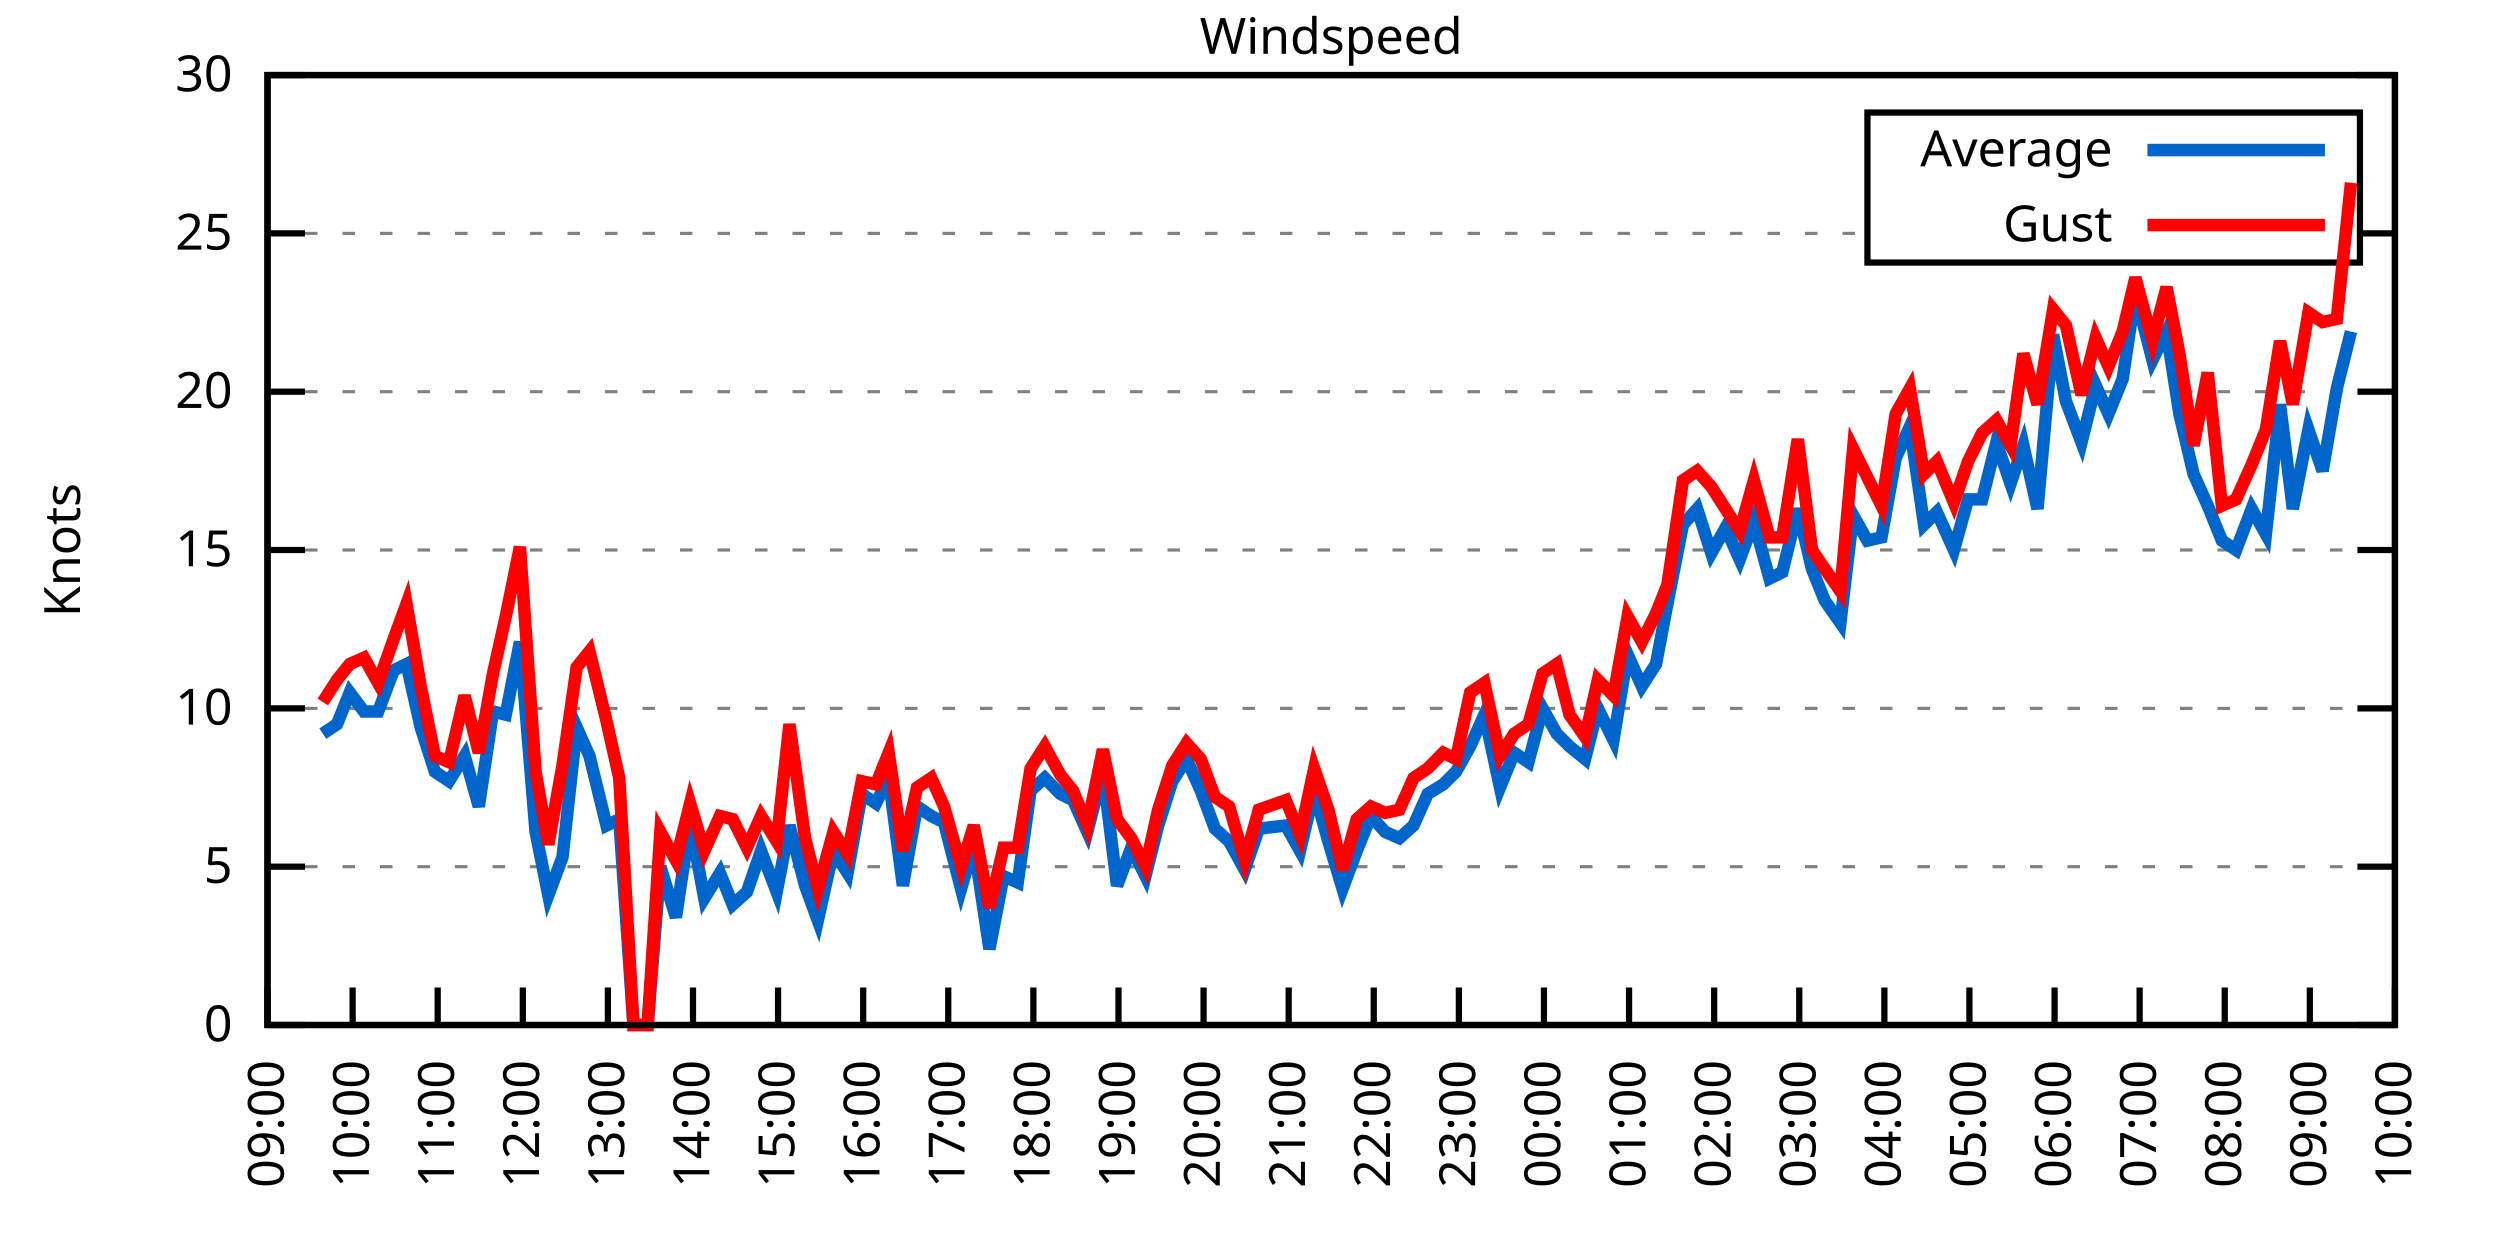
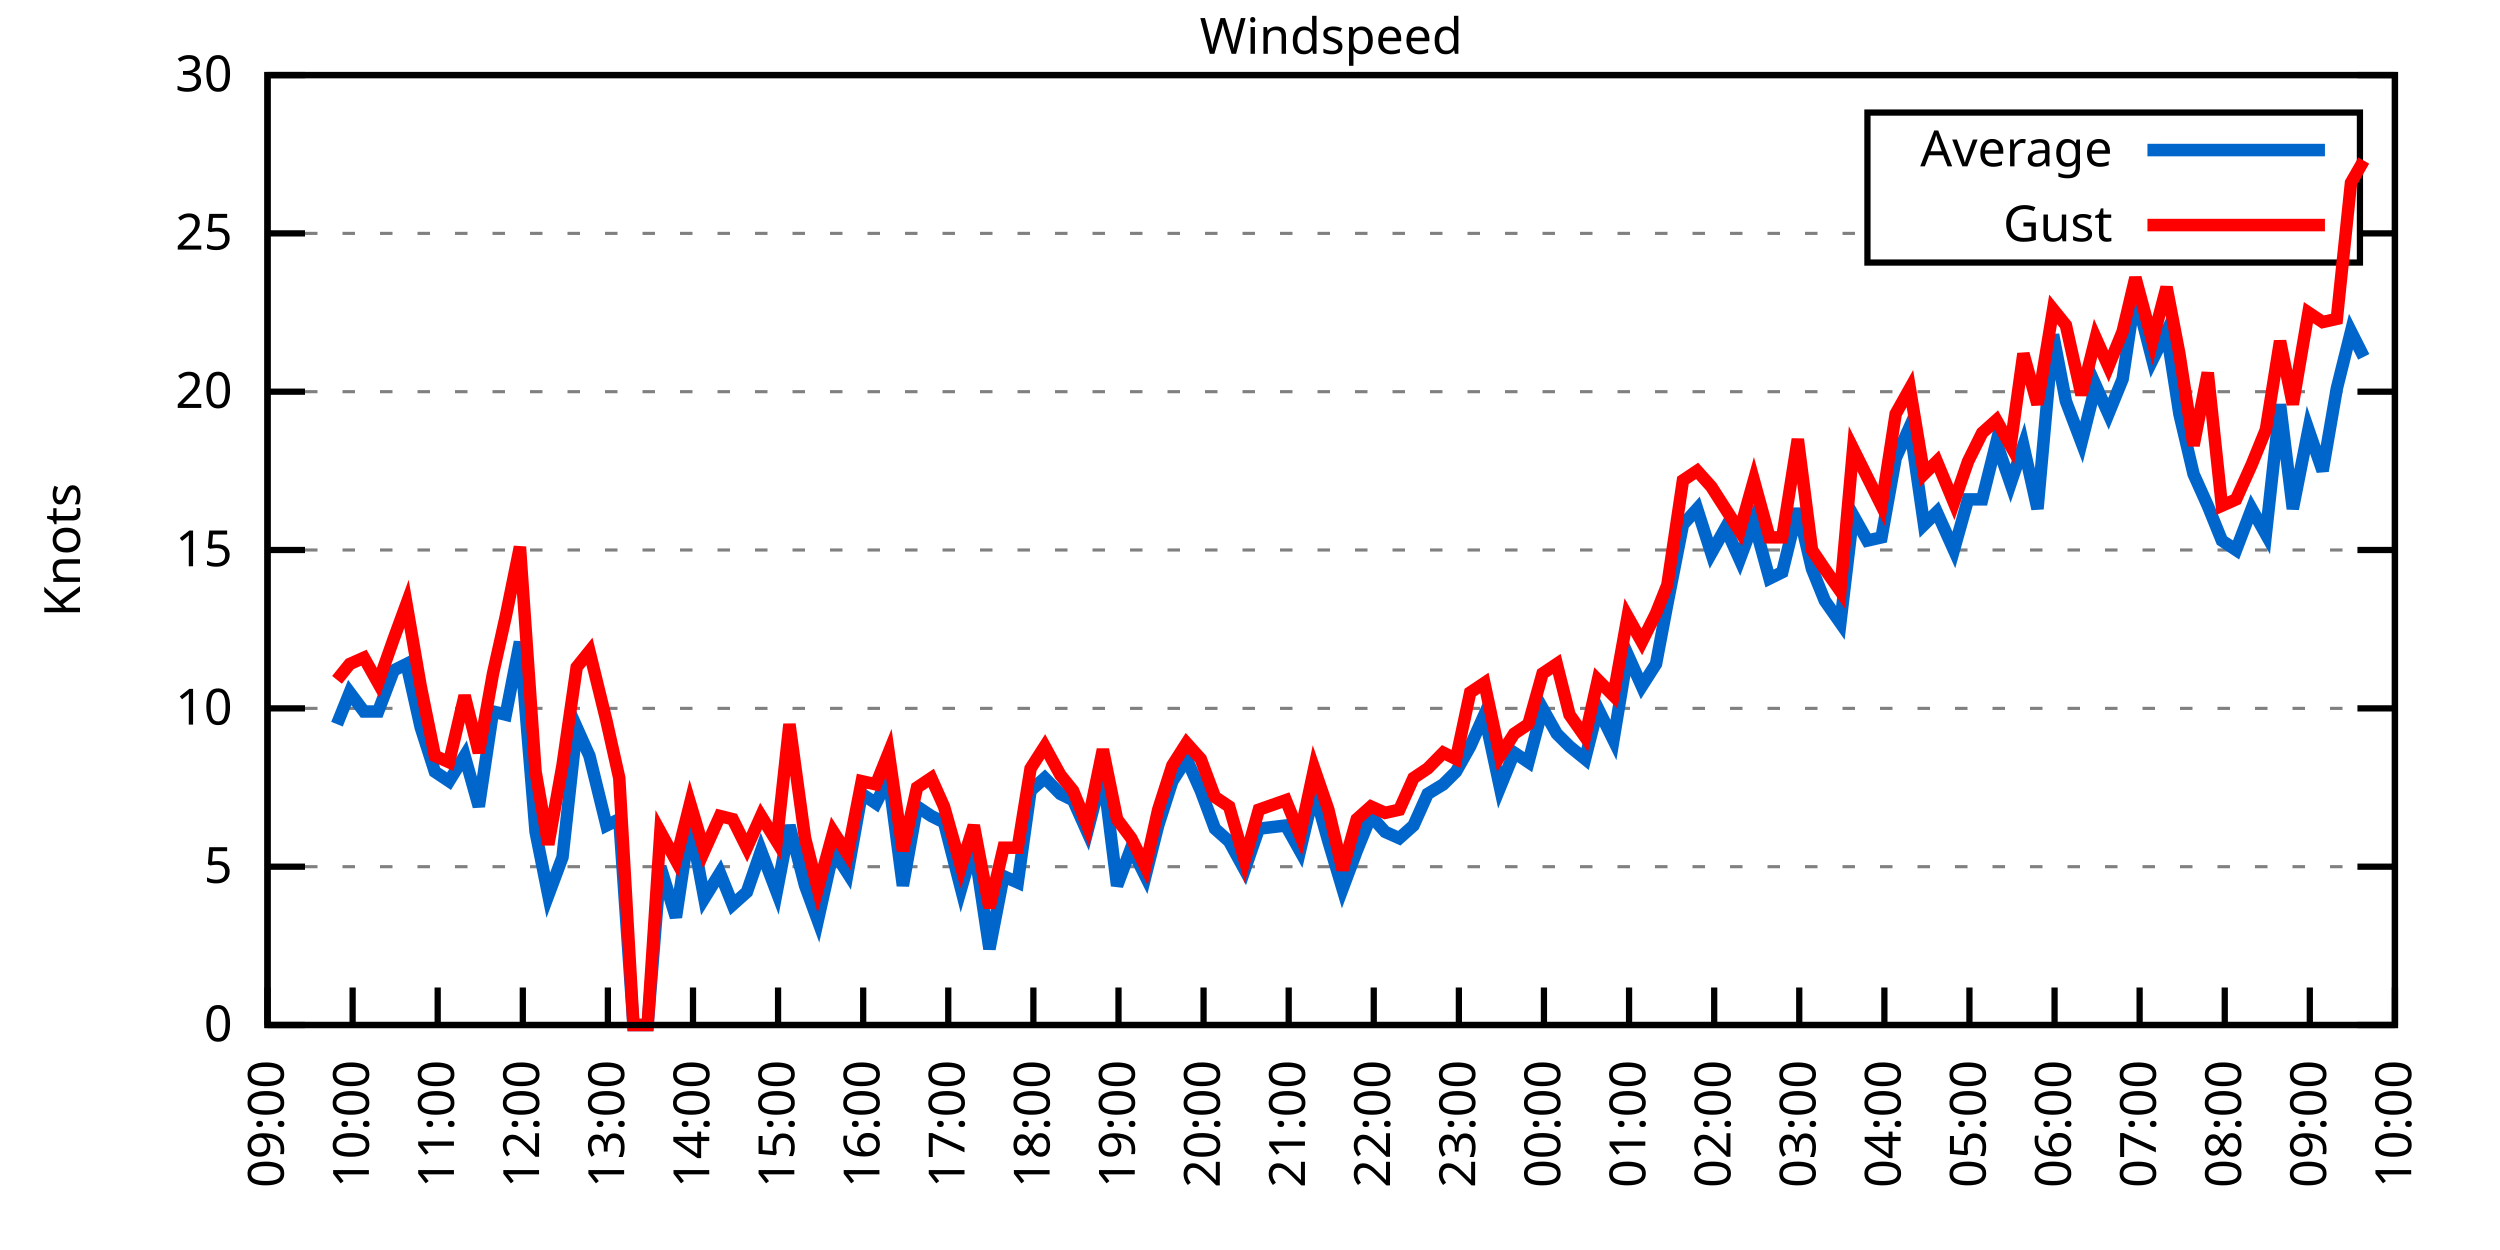
<svg xmlns="http://www.w3.org/2000/svg" xmlns:xlink="http://www.w3.org/1999/xlink" width="400" height="200" viewBox="0 0 400 200">
  <g id="gnuplot_canvas">
    <rect x="0" y="0" width="400" height="200" fill="none" />
    <defs>
      <circle id="gpDot" r="0.5" stroke-width="0.5" stroke="currentColor" />
      <path id="gpPt0" stroke-width="0.333" stroke="currentColor" d="M-1,0 h2 M0,-1 v2" />
      <path id="gpPt1" stroke-width="0.333" stroke="currentColor" d="M-1,-1 L1,1 M1,-1 L-1,1" />
      <path id="gpPt2" stroke-width="0.333" stroke="currentColor" d="M-1,0 L1,0 M0,-1 L0,1 M-1,-1 L1,1 M-1,1 L1,-1" />
      <rect id="gpPt3" stroke-width="0.333" stroke="currentColor" x="-1" y="-1" width="2" height="2" />
      <rect id="gpPt4" stroke-width="0.333" stroke="currentColor" fill="currentColor" x="-1" y="-1" width="2" height="2" />
      <circle id="gpPt5" stroke-width="0.333" stroke="currentColor" cx="0" cy="0" r="1" />
      <use xlink:href="#gpPt5" id="gpPt6" fill="currentColor" stroke="none" />
      <path id="gpPt7" stroke-width="0.333" stroke="currentColor" d="M0,-1.33 L-1.33,0.67 L1.33,0.67 z" />
      <use xlink:href="#gpPt7" id="gpPt8" fill="currentColor" stroke="none" />
      <use xlink:href="#gpPt7" id="gpPt9" stroke="currentColor" transform="rotate(180)" />
      <use xlink:href="#gpPt9" id="gpPt10" fill="currentColor" stroke="none" />
      <use xlink:href="#gpPt3" id="gpPt11" stroke="currentColor" transform="rotate(45)" />
      <use xlink:href="#gpPt11" id="gpPt12" fill="currentColor" stroke="none" />
      <path id="gpPt13" stroke-width="0.333" stroke="currentColor" d="M0,1.330 L1.265,0.411 L0.782,-1.067 L-0.782,-1.076 L-1.265,0.411 z" />
      <use xlink:href="#gpPt13" id="gpPt14" fill="currentColor" stroke="none" />
      <filter id="textbox" filterUnits="objectBoundingBox" x="0" y="0" height="1" width="1">
        <feFlood flood-color="white" flood-opacity="1" result="bgnd" />
        <feComposite in="SourceGraphic" in2="bgnd" operator="atop" />
      </filter>
      <filter id="greybox" filterUnits="objectBoundingBox" x="0" y="0" height="1" width="1">
        <feFlood flood-color="lightgrey" flood-opacity="1" result="grey" />
        <feComposite in="SourceGraphic" in2="grey" operator="atop" />
      </filter>
    </defs>
    <g fill="none" color="white" stroke="currentColor" stroke-width="1.00" stroke-linecap="butt" stroke-linejoin="miter">
</g>
    <g fill="none" color="black" stroke="currentColor" stroke-width="1.00" stroke-linecap="butt" stroke-linejoin="miter">
      <g stroke="none" shape-rendering="crispEdges">
        <polygon fill="rgb(255, 255, 255)" points="42.80,164.00 383.18,164.00 383.18,12.02 42.80,12.02 " />
      </g>
    </g>
    <g fill="none" color="black" stroke="currentColor" stroke-width="1.00" stroke-linecap="butt" stroke-linejoin="miter">
</g>
    <g fill="none" color="black" stroke="black" stroke-width="0.50" stroke-linecap="butt" stroke-linejoin="miter">
</g>
    <g fill="none" color="gray" stroke="currentColor" stroke-width="0.50" stroke-linecap="butt" stroke-linejoin="miter">
      <path stroke="gray" stroke-dasharray="2,4" class="gridline" d="M42.80,164.00 L383.19,164.00  " />
    </g>
    <g fill="none" color="gray" stroke="gray" stroke-width="1.00" stroke-linecap="butt" stroke-linejoin="miter">
</g>
    <g fill="none" color="black" stroke="currentColor" stroke-width="1.00" stroke-linecap="butt" stroke-linejoin="miter">
      <path stroke="black" d="M42.80,164.00 L48.80,164.00 M383.19,164.00 L377.19,164.00  " />
      <g transform="translate(37.20,166.60)" stroke="none" fill="black" font-family="Sans" font-size="8.00" text-anchor="end">
        <text>
          <tspan font-family="Sans"> 0</tspan>
        </text>
      </g>
    </g>
    <g fill="none" color="black" stroke="currentColor" stroke-width="1.00" stroke-linecap="butt" stroke-linejoin="miter">
</g>
    <g fill="none" color="black" stroke="black" stroke-width="0.50" stroke-linecap="butt" stroke-linejoin="miter">
</g>
    <g fill="none" color="gray" stroke="currentColor" stroke-width="0.50" stroke-linecap="butt" stroke-linejoin="miter">
      <path stroke="gray" stroke-dasharray="2,4" class="gridline" d="M42.80,138.67 L383.19,138.67  " />
    </g>
    <g fill="none" color="gray" stroke="gray" stroke-width="1.00" stroke-linecap="butt" stroke-linejoin="miter">
</g>
    <g fill="none" color="black" stroke="currentColor" stroke-width="1.00" stroke-linecap="butt" stroke-linejoin="miter">
      <path stroke="black" d="M42.80,138.67 L48.80,138.67 M383.19,138.67 L377.19,138.67  " />
      <g transform="translate(37.20,141.27)" stroke="none" fill="black" font-family="Sans" font-size="8.00" text-anchor="end">
        <text>
          <tspan font-family="Sans"> 5</tspan>
        </text>
      </g>
    </g>
    <g fill="none" color="black" stroke="currentColor" stroke-width="1.00" stroke-linecap="butt" stroke-linejoin="miter">
</g>
    <g fill="none" color="black" stroke="black" stroke-width="0.50" stroke-linecap="butt" stroke-linejoin="miter">
</g>
    <g fill="none" color="gray" stroke="currentColor" stroke-width="0.50" stroke-linecap="butt" stroke-linejoin="miter">
      <path stroke="gray" stroke-dasharray="2,4" class="gridline" d="M42.80,113.34 L383.19,113.34  " />
    </g>
    <g fill="none" color="gray" stroke="gray" stroke-width="1.00" stroke-linecap="butt" stroke-linejoin="miter">
</g>
    <g fill="none" color="black" stroke="currentColor" stroke-width="1.00" stroke-linecap="butt" stroke-linejoin="miter">
      <path stroke="black" d="M42.80,113.34 L48.80,113.34 M383.19,113.34 L377.19,113.34  " />
      <g transform="translate(37.20,115.94)" stroke="none" fill="black" font-family="Sans" font-size="8.00" text-anchor="end">
        <text>
          <tspan font-family="Sans"> 10</tspan>
        </text>
      </g>
    </g>
    <g fill="none" color="black" stroke="currentColor" stroke-width="1.00" stroke-linecap="butt" stroke-linejoin="miter">
</g>
    <g fill="none" color="black" stroke="black" stroke-width="0.50" stroke-linecap="butt" stroke-linejoin="miter">
</g>
    <g fill="none" color="gray" stroke="currentColor" stroke-width="0.50" stroke-linecap="butt" stroke-linejoin="miter">
      <path stroke="gray" stroke-dasharray="2,4" class="gridline" d="M42.80,88.00 L383.19,88.00  " />
    </g>
    <g fill="none" color="gray" stroke="gray" stroke-width="1.00" stroke-linecap="butt" stroke-linejoin="miter">
</g>
    <g fill="none" color="black" stroke="currentColor" stroke-width="1.00" stroke-linecap="butt" stroke-linejoin="miter">
      <path stroke="black" d="M42.80,88.00 L48.80,88.00 M383.19,88.00 L377.19,88.00  " />
      <g transform="translate(37.20,90.60)" stroke="none" fill="black" font-family="Sans" font-size="8.00" text-anchor="end">
        <text>
          <tspan font-family="Sans"> 15</tspan>
        </text>
      </g>
    </g>
    <g fill="none" color="black" stroke="currentColor" stroke-width="1.00" stroke-linecap="butt" stroke-linejoin="miter">
</g>
    <g fill="none" color="black" stroke="black" stroke-width="0.50" stroke-linecap="butt" stroke-linejoin="miter">
</g>
    <g fill="none" color="gray" stroke="currentColor" stroke-width="0.50" stroke-linecap="butt" stroke-linejoin="miter">
      <path stroke="gray" stroke-dasharray="2,4" class="gridline" d="M42.80,62.67 L383.19,62.67  " />
    </g>
    <g fill="none" color="gray" stroke="gray" stroke-width="1.00" stroke-linecap="butt" stroke-linejoin="miter">
</g>
    <g fill="none" color="black" stroke="currentColor" stroke-width="1.00" stroke-linecap="butt" stroke-linejoin="miter">
      <path stroke="black" d="M42.80,62.67 L48.80,62.67 M383.19,62.67 L377.19,62.67  " />
      <g transform="translate(37.20,65.27)" stroke="none" fill="black" font-family="Sans" font-size="8.00" text-anchor="end">
        <text>
          <tspan font-family="Sans"> 20</tspan>
        </text>
      </g>
    </g>
    <g fill="none" color="black" stroke="currentColor" stroke-width="1.00" stroke-linecap="butt" stroke-linejoin="miter">
</g>
    <g fill="none" color="black" stroke="black" stroke-width="0.50" stroke-linecap="butt" stroke-linejoin="miter">
</g>
    <g fill="none" color="gray" stroke="currentColor" stroke-width="0.50" stroke-linecap="butt" stroke-linejoin="miter">
      <path stroke="gray" stroke-dasharray="2,4" class="gridline" d="M42.80,37.34 L298.79,37.34 M377.59,37.34 L383.19,37.34  " />
    </g>
    <g fill="none" color="gray" stroke="gray" stroke-width="1.00" stroke-linecap="butt" stroke-linejoin="miter">
</g>
    <g fill="none" color="black" stroke="currentColor" stroke-width="1.00" stroke-linecap="butt" stroke-linejoin="miter">
      <path stroke="black" d="M42.80,37.34 L48.80,37.34 M383.19,37.34 L377.19,37.34  " />
      <g transform="translate(37.20,39.94)" stroke="none" fill="black" font-family="Sans" font-size="8.00" text-anchor="end">
        <text>
          <tspan font-family="Sans"> 25</tspan>
        </text>
      </g>
    </g>
    <g fill="none" color="black" stroke="currentColor" stroke-width="1.00" stroke-linecap="butt" stroke-linejoin="miter">
</g>
    <g fill="none" color="black" stroke="black" stroke-width="0.50" stroke-linecap="butt" stroke-linejoin="miter">
</g>
    <g fill="none" color="gray" stroke="currentColor" stroke-width="0.50" stroke-linecap="butt" stroke-linejoin="miter">
      <path stroke="gray" stroke-dasharray="2,4" class="gridline" d="M42.80,12.01 L383.19,12.01  " />
    </g>
    <g fill="none" color="gray" stroke="gray" stroke-width="1.00" stroke-linecap="butt" stroke-linejoin="miter">
</g>
    <g fill="none" color="black" stroke="currentColor" stroke-width="1.00" stroke-linecap="butt" stroke-linejoin="miter">
      <path stroke="black" d="M42.80,12.01 L48.80,12.01 M383.19,12.01 L377.19,12.01  " />
      <g transform="translate(37.20,14.61)" stroke="none" fill="black" font-family="Sans" font-size="8.00" text-anchor="end">
        <text>
          <tspan font-family="Sans"> 30</tspan>
        </text>
      </g>
    </g>
    <g fill="none" color="black" stroke="currentColor" stroke-width="1.00" stroke-linecap="butt" stroke-linejoin="miter">
      <path stroke="black" d="M42.80,164.00 L42.80,158.00  " />
      <g transform="translate(45.40,169.60) rotate(270.00)" stroke="none" fill="black" font-family="Sans" font-size="8.00" text-anchor="end">
        <text>
          <tspan font-family="Sans">09:00</tspan>
        </text>
      </g>
    </g>
    <g fill="none" color="black" stroke="currentColor" stroke-width="1.00" stroke-linecap="butt" stroke-linejoin="miter">
      <path stroke="black" d="M56.42,164.00 L56.42,158.00  " />
      <g transform="translate(59.02,169.60) rotate(270.00)" stroke="none" fill="black" font-family="Sans" font-size="8.00" text-anchor="end">
        <text>
          <tspan font-family="Sans">10:00</tspan>
        </text>
      </g>
    </g>
    <g fill="none" color="black" stroke="currentColor" stroke-width="1.00" stroke-linecap="butt" stroke-linejoin="miter">
      <path stroke="black" d="M70.03,164.00 L70.03,158.00  " />
      <g transform="translate(72.63,169.60) rotate(270.00)" stroke="none" fill="black" font-family="Sans" font-size="8.00" text-anchor="end">
        <text>
          <tspan font-family="Sans">11:00</tspan>
        </text>
      </g>
    </g>
    <g fill="none" color="black" stroke="currentColor" stroke-width="1.00" stroke-linecap="butt" stroke-linejoin="miter">
      <path stroke="black" d="M83.65,164.00 L83.65,158.00  " />
      <g transform="translate(86.25,169.60) rotate(270.00)" stroke="none" fill="black" font-family="Sans" font-size="8.00" text-anchor="end">
        <text>
          <tspan font-family="Sans">12:00</tspan>
        </text>
      </g>
    </g>
    <g fill="none" color="black" stroke="currentColor" stroke-width="1.00" stroke-linecap="butt" stroke-linejoin="miter">
      <path stroke="black" d="M97.26,164.00 L97.26,158.00  " />
      <g transform="translate(99.86,169.60) rotate(270.00)" stroke="none" fill="black" font-family="Sans" font-size="8.00" text-anchor="end">
        <text>
          <tspan font-family="Sans">13:00</tspan>
        </text>
      </g>
    </g>
    <g fill="none" color="black" stroke="currentColor" stroke-width="1.00" stroke-linecap="butt" stroke-linejoin="miter">
      <path stroke="black" d="M110.88,164.00 L110.88,158.00  " />
      <g transform="translate(113.48,169.60) rotate(270.00)" stroke="none" fill="black" font-family="Sans" font-size="8.00" text-anchor="end">
        <text>
          <tspan font-family="Sans">14:00</tspan>
        </text>
      </g>
    </g>
    <g fill="none" color="black" stroke="currentColor" stroke-width="1.00" stroke-linecap="butt" stroke-linejoin="miter">
      <path stroke="black" d="M124.49,164.00 L124.49,158.00  " />
      <g transform="translate(127.09,169.60) rotate(270.00)" stroke="none" fill="black" font-family="Sans" font-size="8.00" text-anchor="end">
        <text>
          <tspan font-family="Sans">15:00</tspan>
        </text>
      </g>
    </g>
    <g fill="none" color="black" stroke="currentColor" stroke-width="1.00" stroke-linecap="butt" stroke-linejoin="miter">
      <path stroke="black" d="M138.11,164.00 L138.11,158.00  " />
      <g transform="translate(140.71,169.60) rotate(270.00)" stroke="none" fill="black" font-family="Sans" font-size="8.00" text-anchor="end">
        <text>
          <tspan font-family="Sans">16:00</tspan>
        </text>
      </g>
    </g>
    <g fill="none" color="black" stroke="currentColor" stroke-width="1.00" stroke-linecap="butt" stroke-linejoin="miter">
      <path stroke="black" d="M151.72,164.00 L151.72,158.00  " />
      <g transform="translate(154.32,169.60) rotate(270.00)" stroke="none" fill="black" font-family="Sans" font-size="8.00" text-anchor="end">
        <text>
          <tspan font-family="Sans">17:00</tspan>
        </text>
      </g>
    </g>
    <g fill="none" color="black" stroke="currentColor" stroke-width="1.00" stroke-linecap="butt" stroke-linejoin="miter">
      <path stroke="black" d="M165.34,164.00 L165.34,158.00  " />
      <g transform="translate(167.94,169.60) rotate(270.00)" stroke="none" fill="black" font-family="Sans" font-size="8.00" text-anchor="end">
        <text>
          <tspan font-family="Sans">18:00</tspan>
        </text>
      </g>
    </g>
    <g fill="none" color="black" stroke="currentColor" stroke-width="1.00" stroke-linecap="butt" stroke-linejoin="miter">
      <path stroke="black" d="M178.96,164.00 L178.96,158.00  " />
      <g transform="translate(181.56,169.60) rotate(270.00)" stroke="none" fill="black" font-family="Sans" font-size="8.00" text-anchor="end">
        <text>
          <tspan font-family="Sans">19:00</tspan>
        </text>
      </g>
    </g>
    <g fill="none" color="black" stroke="currentColor" stroke-width="1.00" stroke-linecap="butt" stroke-linejoin="miter">
      <path stroke="black" d="M192.57,164.00 L192.57,158.00  " />
      <g transform="translate(195.17,169.60) rotate(270.00)" stroke="none" fill="black" font-family="Sans" font-size="8.00" text-anchor="end">
        <text>
          <tspan font-family="Sans">20:00</tspan>
        </text>
      </g>
    </g>
    <g fill="none" color="black" stroke="currentColor" stroke-width="1.00" stroke-linecap="butt" stroke-linejoin="miter">
      <path stroke="black" d="M206.19,164.00 L206.19,158.00  " />
      <g transform="translate(208.79,169.60) rotate(270.00)" stroke="none" fill="black" font-family="Sans" font-size="8.00" text-anchor="end">
        <text>
          <tspan font-family="Sans">21:00</tspan>
        </text>
      </g>
    </g>
    <g fill="none" color="black" stroke="currentColor" stroke-width="1.00" stroke-linecap="butt" stroke-linejoin="miter">
      <path stroke="black" d="M219.80,164.00 L219.80,158.00  " />
      <g transform="translate(222.40,169.60) rotate(270.00)" stroke="none" fill="black" font-family="Sans" font-size="8.00" text-anchor="end">
        <text>
          <tspan font-family="Sans">22:00</tspan>
        </text>
      </g>
    </g>
    <g fill="none" color="black" stroke="currentColor" stroke-width="1.00" stroke-linecap="butt" stroke-linejoin="miter">
      <path stroke="black" d="M233.42,164.00 L233.42,158.00  " />
      <g transform="translate(236.02,169.60) rotate(270.00)" stroke="none" fill="black" font-family="Sans" font-size="8.00" text-anchor="end">
        <text>
          <tspan font-family="Sans">23:00</tspan>
        </text>
      </g>
    </g>
    <g fill="none" color="black" stroke="currentColor" stroke-width="1.00" stroke-linecap="butt" stroke-linejoin="miter">
      <path stroke="black" d="M247.03,164.00 L247.03,158.00  " />
      <g transform="translate(249.63,169.60) rotate(270.00)" stroke="none" fill="black" font-family="Sans" font-size="8.00" text-anchor="end">
        <text>
          <tspan font-family="Sans">00:00</tspan>
        </text>
      </g>
    </g>
    <g fill="none" color="black" stroke="currentColor" stroke-width="1.00" stroke-linecap="butt" stroke-linejoin="miter">
      <path stroke="black" d="M260.65,164.00 L260.65,158.00  " />
      <g transform="translate(263.25,169.60) rotate(270.00)" stroke="none" fill="black" font-family="Sans" font-size="8.00" text-anchor="end">
        <text>
          <tspan font-family="Sans">01:00</tspan>
        </text>
      </g>
    </g>
    <g fill="none" color="black" stroke="currentColor" stroke-width="1.00" stroke-linecap="butt" stroke-linejoin="miter">
      <path stroke="black" d="M274.27,164.00 L274.27,158.00  " />
      <g transform="translate(276.87,169.60) rotate(270.00)" stroke="none" fill="black" font-family="Sans" font-size="8.00" text-anchor="end">
        <text>
          <tspan font-family="Sans">02:00</tspan>
        </text>
      </g>
    </g>
    <g fill="none" color="black" stroke="currentColor" stroke-width="1.00" stroke-linecap="butt" stroke-linejoin="miter">
      <path stroke="black" d="M287.88,164.00 L287.88,158.00  " />
      <g transform="translate(290.48,169.60) rotate(270.00)" stroke="none" fill="black" font-family="Sans" font-size="8.00" text-anchor="end">
        <text>
          <tspan font-family="Sans">03:00</tspan>
        </text>
      </g>
    </g>
    <g fill="none" color="black" stroke="currentColor" stroke-width="1.00" stroke-linecap="butt" stroke-linejoin="miter">
      <path stroke="black" d="M301.50,164.00 L301.50,158.00  " />
      <g transform="translate(304.10,169.60) rotate(270.00)" stroke="none" fill="black" font-family="Sans" font-size="8.00" text-anchor="end">
        <text>
          <tspan font-family="Sans">04:00</tspan>
        </text>
      </g>
    </g>
    <g fill="none" color="black" stroke="currentColor" stroke-width="1.00" stroke-linecap="butt" stroke-linejoin="miter">
      <path stroke="black" d="M315.11,164.00 L315.11,158.00  " />
      <g transform="translate(317.71,169.60) rotate(270.00)" stroke="none" fill="black" font-family="Sans" font-size="8.00" text-anchor="end">
        <text>
          <tspan font-family="Sans">05:00</tspan>
        </text>
      </g>
    </g>
    <g fill="none" color="black" stroke="currentColor" stroke-width="1.00" stroke-linecap="butt" stroke-linejoin="miter">
      <path stroke="black" d="M328.73,164.00 L328.73,158.00  " />
      <g transform="translate(331.33,169.60) rotate(270.00)" stroke="none" fill="black" font-family="Sans" font-size="8.00" text-anchor="end">
        <text>
          <tspan font-family="Sans">06:00</tspan>
        </text>
      </g>
    </g>
    <g fill="none" color="black" stroke="currentColor" stroke-width="1.00" stroke-linecap="butt" stroke-linejoin="miter">
      <path stroke="black" d="M342.34,164.00 L342.34,158.00  " />
      <g transform="translate(344.94,169.60) rotate(270.00)" stroke="none" fill="black" font-family="Sans" font-size="8.00" text-anchor="end">
        <text>
          <tspan font-family="Sans">07:00</tspan>
        </text>
      </g>
    </g>
    <g fill="none" color="black" stroke="currentColor" stroke-width="1.00" stroke-linecap="butt" stroke-linejoin="miter">
      <path stroke="black" d="M355.96,164.00 L355.96,158.00  " />
      <g transform="translate(358.56,169.60) rotate(270.00)" stroke="none" fill="black" font-family="Sans" font-size="8.00" text-anchor="end">
        <text>
          <tspan font-family="Sans">08:00</tspan>
        </text>
      </g>
    </g>
    <g fill="none" color="black" stroke="currentColor" stroke-width="1.00" stroke-linecap="butt" stroke-linejoin="miter">
      <path stroke="black" d="M369.57,164.00 L369.57,158.00  " />
      <g transform="translate(372.17,169.60) rotate(270.00)" stroke="none" fill="black" font-family="Sans" font-size="8.00" text-anchor="end">
        <text>
          <tspan font-family="Sans">09:00</tspan>
        </text>
      </g>
    </g>
    <g fill="none" color="black" stroke="currentColor" stroke-width="1.00" stroke-linecap="butt" stroke-linejoin="miter">
      <path stroke="black" d="M383.19,164.00 L383.19,158.00  " />
      <g transform="translate(385.79,169.60) rotate(270.00)" stroke="none" fill="black" font-family="Sans" font-size="8.00" text-anchor="end">
        <text>
          <tspan font-family="Sans">10:00</tspan>
        </text>
      </g>
    </g>
    <g fill="none" color="black" stroke="currentColor" stroke-width="1.00" stroke-linecap="butt" stroke-linejoin="miter">
</g>
    <g fill="none" color="black" stroke="currentColor" stroke-width="1.00" stroke-linecap="butt" stroke-linejoin="miter">
      <path stroke="black" d="M42.80,12.01 L42.80,164.00 L383.19,164.00 L383.19,12.01 L42.80,12.01 Z  " />
    </g>
    <g fill="none" color="black" stroke="currentColor" stroke-width="1.00" stroke-linecap="butt" stroke-linejoin="miter">
</g>
    <g fill="none" color="black" stroke="currentColor" stroke-width="1.00" stroke-linecap="butt" stroke-linejoin="miter">
      <path stroke="black" d="M298.79,42.01 L298.79,18.01 L377.59,18.01 L377.59,42.01 L298.79,42.01 Z  " />
    </g>
    <g id="Windspeed_plot_1">
      <g fill="none" color="white" stroke="black" stroke-width="2.00" stroke-linecap="butt" stroke-linejoin="miter">
</g>
      <g fill="none" color="black" stroke="currentColor" stroke-width="2.00" stroke-linecap="butt" stroke-linejoin="miter">
        <g transform="translate(337.99,26.61)" stroke="none" fill="black" font-family="Sans" font-size="8.00" text-anchor="end">
          <text>
            <tspan font-family="Sans">Average</tspan>
          </text>
        </g>
      </g>
      <g fill="none" color="black" stroke="currentColor" stroke-width="2.00" stroke-linecap="butt" stroke-linejoin="miter">
-         <path stroke="rgb(  0, 102, 204)" d="M343.59,24.01 L371.99,24.01 M51.65,117.39 L53.92,115.87 L55.96,110.80 L58.23,113.84 L60.50,113.84 L63.00,107.26   L65.04,106.24 L67.31,116.38 L69.58,123.47 L71.85,124.99 L74.34,120.94 L76.61,129.04 L78.88,113.84 L80.92,114.35   L83.19,102.70 L85.69,133.10 L87.73,143.23 L90.00,137.15 L92.27,116.38 L94.31,120.94 L97.04,132.08 L99.08,131.07   L101.35,164.00 L103.62,164.00 L105.66,138.67 L108.15,146.77 L110.42,131.58 L112.69,143.73 L115.19,139.68 L117.23,144.75   L119.50,142.72 L121.77,136.14 L124.27,142.72 L126.31,132.08 L128.81,141.71 L130.85,147.28 L133.34,136.14 L135.61,139.68   L137.88,127.02 L140.15,128.54 L142.19,124.48 L144.46,141.71 L146.73,129.04 L149.00,130.56 L151.04,131.58 L153.77,142.21   L155.81,135.12 L158.31,151.84 L160.57,140.19 L162.84,141.20 L164.89,126.51 L167.16,124.48 L169.65,127.02 L171.69,128.03   L173.96,133.10 L176.46,123.47 L178.73,141.71 L181.00,135.63 L183.27,140.19 L185.31,132.08 L187.58,124.99 L189.85,121.44   L192.12,126.51 L194.39,132.59 L196.66,134.62 L199.15,139.17 L201.42,132.59 L205.73,132.08 L208.00,136.14 L210.27,126.51   L212.54,134.62 L214.81,142.21 L217.08,136.14 L219.35,130.56 L221.62,133.10 L223.89,134.11 L226.16,132.08 L228.43,127.02   L230.92,125.50 L232.96,123.47 L235.23,119.42 L237.50,114.35 L240.00,126.00 L242.27,120.43 L244.54,121.95 L246.81,113.34   L249.08,117.39 L251.12,119.42 L253.61,121.44 L255.66,113.34 L258.15,118.40 L260.42,104.72 L262.69,109.79 L264.96,106.24   L266.78,96.62 L269.27,83.95 L271.54,81.42 L273.81,88.51 L276.08,84.46 L278.35,89.52 L280.62,83.45 L283.12,92.56   L285.16,91.55 L287.65,81.42 L289.92,91.04 L291.97,96.11 L294.46,99.66 L296.50,82.43 L298.77,86.49 L301.04,85.98   L303.31,73.31 L305.58,68.25 L307.85,83.95 L309.89,81.93 L312.62,88.00 L314.89,79.90 L317.15,79.90 L319.42,70.78   L321.69,77.37 L323.74,71.29 L326.00,81.42 L328.50,53.55 L330.54,64.19 L333.04,70.78 L335.31,61.66 L337.35,66.22   L339.62,60.65 L341.66,46.97 L344.39,57.61 L346.65,53.05 L348.70,66.22 L350.97,75.85 L353.24,80.91 L355.50,86.49   L357.77,88.00 L360.27,81.42 L362.54,85.47 L364.81,64.70 L366.85,81.42 L369.35,68.75 L371.62,75.34 L373.89,62.17   L376.16,53.05  " />
+         <path stroke="rgb(  0, 102, 204)" d="M343.59,24.01 L371.99,24.01 M53.92,115.87 L55.96,110.80 L58.23,113.84 L60.50,113.84 L63.00,107.26 L65.04,106.24   L67.31,116.38 L69.58,123.47 L71.85,124.99 L74.34,120.94 L76.61,129.04 L78.88,113.84 L80.92,114.35 L83.19,102.70   L85.69,133.10 L87.73,143.23 L90.00,137.15 L92.27,116.38 L94.31,120.94 L97.04,132.08 L99.08,131.07 L101.35,164.00   L103.62,164.00 L105.66,138.67 L108.15,146.77 L110.42,131.58 L112.69,143.73 L115.19,139.68 L117.23,144.75 L119.50,142.72   L121.77,136.14 L124.27,142.72 L126.31,132.08 L128.81,141.71 L130.85,147.28 L133.34,136.14 L135.61,139.68 L137.88,127.02   L140.15,128.54 L142.19,124.48 L144.46,141.71 L146.73,129.04 L149.00,130.56 L151.04,131.58 L153.77,142.21 L155.81,135.12   L158.31,151.84 L160.57,140.19 L162.84,141.20 L164.89,126.51 L167.16,124.48 L169.65,127.02 L171.69,128.03 L173.96,133.10   L176.46,123.47 L178.73,141.71 L181.00,135.63 L183.27,140.19 L185.31,132.08 L187.58,124.99 L189.85,121.44 L192.12,126.51   L194.39,132.59 L196.66,134.62 L199.15,139.17 L201.42,132.59 L205.73,132.08 L208.00,136.14 L210.27,126.51 L212.54,134.62   L214.81,142.21 L217.08,136.14 L219.35,130.56 L221.62,133.10 L223.89,134.11 L226.16,132.08 L228.43,127.02 L230.92,125.50   L232.96,123.47 L235.23,119.42 L237.50,114.35 L240.00,126.00 L242.27,120.43 L244.54,121.95 L246.81,113.34 L249.08,117.39   L251.12,119.42 L253.61,121.44 L255.66,113.34 L258.15,118.40 L260.42,104.72 L262.69,109.79 L264.96,106.24 L266.78,96.62   L269.27,83.95 L271.54,81.42 L273.81,88.51 L276.08,84.46 L278.35,89.52 L280.62,83.45 L283.12,92.56 L285.16,91.55   L287.65,81.42 L289.92,91.04 L291.97,96.11 L294.46,99.66 L296.50,82.43 L298.77,86.49 L301.04,85.98 L303.31,73.31   L305.58,68.25 L307.85,83.95 L309.89,81.93 L312.62,88.00 L314.89,79.90 L317.15,79.90 L319.42,70.78 L321.69,77.37   L323.74,71.29 L326.00,81.42 L328.50,53.55 L330.54,64.19 L333.04,70.78 L335.31,61.66 L337.35,66.22 L339.62,60.65   L341.66,46.97 L344.39,57.61 L346.65,53.05 L348.70,66.22 L350.97,75.85 L353.24,80.91 L355.50,86.49 L357.77,88.00   L360.27,81.42 L362.54,85.47 L364.81,64.70 L366.85,81.42 L369.35,68.75 L371.62,75.34 L373.89,62.17 L376.16,53.05   L378.20,57.10  " />
      </g>
    </g>
    <g id="Windspeed_plot_2">
      <g fill="none" color="black" stroke="currentColor" stroke-width="2.00" stroke-linecap="butt" stroke-linejoin="miter">
        <g transform="translate(337.99,38.61)" stroke="none" fill="black" font-family="Sans" font-size="8.00" text-anchor="end">
          <text>
            <tspan font-family="Sans">Gust</tspan>
          </text>
        </g>
      </g>
      <g fill="none" color="black" stroke="currentColor" stroke-width="2.00" stroke-linecap="butt" stroke-linejoin="miter">
-         <path stroke="rgb(255,   0,   0)" d="M343.59,36.01 L371.99,36.01 M51.65,112.32 L53.92,108.78 L55.96,106.24 L58.23,105.23 L60.50,109.28 L63.00,102.19   L65.04,96.62 L67.31,109.79 L69.58,120.94 L71.85,121.95 L74.34,111.31 L76.61,120.43 L78.88,107.76 L80.92,98.64   L83.19,87.50 L85.69,123.47 L87.73,135.12 L90.00,122.46 L92.27,106.75 L94.31,104.22 L97.04,115.36 L99.08,124.48   L101.35,164.00 L103.62,164.00 L105.66,133.10 L108.15,137.66 L110.42,128.54 L112.69,136.14 L115.19,130.56 L117.23,131.07   L119.50,135.63 L121.77,130.56 L124.27,134.62 L126.31,115.87 L128.81,134.11 L130.85,142.21 L133.34,133.10 L135.61,136.64   L137.88,124.99 L140.15,125.50 L142.19,120.43 L144.46,136.14 L146.73,126.00 L149.00,124.48 L151.04,129.04 L153.77,138.67   L155.81,132.08 L158.31,145.25 L160.57,135.63 L162.84,135.63 L164.89,122.96 L167.16,119.42 L169.65,123.98 L171.69,126.51   L173.96,132.08 L176.46,119.92 L178.73,131.07 L181.00,134.11 L183.27,138.67 L185.31,129.55 L187.58,122.46 L189.85,118.91   L192.12,121.44 L194.39,127.52 L196.66,129.04 L199.15,137.66 L201.42,129.55 L205.73,128.03 L208.00,133.60 L210.27,122.96   L212.54,129.55 L214.81,139.17 L217.08,131.07 L219.35,129.04 L221.62,130.06 L223.89,129.55 L226.16,124.48 L228.43,122.96   L230.92,120.43 L232.96,121.44 L235.23,110.80 L237.50,109.28 L240.00,120.94 L242.27,117.39 L244.54,115.87 L246.81,107.76   L249.08,106.24 L251.12,114.35 L253.61,117.90 L255.66,108.78 L258.15,111.31 L260.42,98.64 L262.69,102.70 L264.96,98.14   L266.78,93.58 L269.27,76.86 L271.54,75.34 L273.81,77.87 L276.08,81.42 L278.35,84.97 L280.62,76.86 L283.12,85.98   L285.16,85.98 L287.65,70.27 L289.92,88.00 L291.97,91.04 L294.46,94.59 L296.50,71.79 L298.77,76.35 L301.04,80.91   L303.31,66.22 L305.58,62.17 L307.85,75.85 L309.89,73.82 L312.62,80.41 L314.89,73.82 L317.15,69.26 L319.42,67.23   L321.69,71.29 L323.74,56.59 L326.00,64.70 L328.50,49.50 L330.54,52.03 L333.04,63.18 L335.31,54.06 L337.35,58.62   L339.62,53.05 L341.66,44.43 L344.39,54.57 L346.65,45.95 L348.70,56.59 L350.97,71.29 L353.24,59.63 L355.50,80.91   L357.77,79.90 L360.27,74.33 L362.54,68.75 L364.81,54.57 L366.85,64.70 L369.35,50.01 L371.62,51.53 L373.89,51.02   L376.16,29.24  " />
+         <path stroke="rgb(255,   0,   0)" d="M343.59,36.01 L371.99,36.01 M53.92,108.78 L55.96,106.24 L58.23,105.23 L60.50,109.28 L63.00,102.19 L65.04,96.62   L67.31,109.79 L69.58,120.94 L71.85,121.95 L74.34,111.31 L76.61,120.43 L78.88,107.76 L80.92,98.64 L83.19,87.50   L85.69,123.47 L87.73,135.12 L90.00,122.46 L92.27,106.75 L94.31,104.22 L97.04,115.36 L99.08,124.48 L101.35,164.00   L103.62,164.00 L105.66,133.10 L108.15,137.66 L110.42,128.54 L112.69,136.14 L115.19,130.56 L117.23,131.07 L119.50,135.63   L121.77,130.56 L124.27,134.62 L126.31,115.87 L128.81,134.11 L130.85,142.21 L133.34,133.10 L135.61,136.64 L137.88,124.99   L140.15,125.50 L142.19,120.43 L144.46,136.14 L146.73,126.00 L149.00,124.48 L151.04,129.04 L153.77,138.67 L155.81,132.08   L158.31,145.25 L160.57,135.63 L162.84,135.63 L164.89,122.96 L167.16,119.42 L169.65,123.98 L171.69,126.51 L173.96,132.08   L176.46,119.92 L178.73,131.07 L181.00,134.11 L183.27,138.67 L185.31,129.55 L187.58,122.46 L189.85,118.91 L192.12,121.44   L194.39,127.52 L196.66,129.04 L199.15,137.66 L201.42,129.55 L205.73,128.03 L208.00,133.60 L210.27,122.96 L212.54,129.55   L214.81,139.17 L217.08,131.07 L219.35,129.04 L221.62,130.06 L223.89,129.55 L226.16,124.48 L228.43,122.96 L230.92,120.43   L232.96,121.44 L235.23,110.80 L237.50,109.28 L240.00,120.94 L242.27,117.39 L244.54,115.87 L246.81,107.76 L249.08,106.24   L251.12,114.35 L253.61,117.90 L255.66,108.78 L258.15,111.31 L260.42,98.64 L262.69,102.70 L264.96,98.14 L266.78,93.58   L269.27,76.86 L271.54,75.34 L273.81,77.87 L276.08,81.42 L278.35,84.97 L280.62,76.86 L283.12,85.98 L285.16,85.98   L287.65,70.27 L289.92,88.00 L291.97,91.04 L294.46,94.59 L296.50,71.79 L298.77,76.35 L301.04,80.91 L303.31,66.22   L305.58,62.17 L307.85,75.85 L309.89,73.82 L312.62,80.41 L314.89,73.82 L317.15,69.26 L319.42,67.23 L321.69,71.29   L323.74,56.59 L326.00,64.70 L328.50,49.50 L330.54,52.03 L333.04,63.18 L335.31,54.06 L337.35,58.62 L339.62,53.05   L341.66,44.43 L344.39,54.57 L346.65,45.95 L348.70,56.59 L350.97,71.29 L353.24,59.63 L355.50,80.91 L357.77,79.90   L360.27,74.33 L362.54,68.75 L364.81,54.57 L366.85,64.70 L369.35,50.01 L371.62,51.53 L373.89,51.02 L376.16,29.24   L378.20,25.69  " />
      </g>
    </g>
    <g fill="none" color="black" stroke="currentColor" stroke-width="2.00" stroke-linecap="butt" stroke-linejoin="miter">
</g>
    <g fill="none" color="black" stroke="black" stroke-width="1.00" stroke-linecap="butt" stroke-linejoin="miter">
</g>
    <g fill="none" color="black" stroke="currentColor" stroke-width="1.00" stroke-linecap="butt" stroke-linejoin="miter">
      <path stroke="black" d="M42.80,12.01 L42.80,164.00 L383.19,164.00 L383.19,12.01 L42.80,12.01 Z  " />
      <g transform="translate(12.80,88.01) rotate(270.00)" stroke="none" fill="black" font-family="Sans" font-size="8.00" text-anchor="middle">
        <text>
          <tspan font-family="Sans">Knots</tspan>
        </text>
      </g>
    </g>
    <g fill="none" color="black" stroke="currentColor" stroke-width="1.00" stroke-linecap="butt" stroke-linejoin="miter">
</g>
    <g fill="none" color="black" stroke="currentColor" stroke-width="1.00" stroke-linecap="butt" stroke-linejoin="miter">
      <g transform="translate(212.99,8.61)" stroke="none" fill="black" font-family="Sans" font-size="8.00" text-anchor="middle">
        <text>
          <tspan font-family="Sans">Windspeed</tspan>
        </text>
      </g>
    </g>
    <g fill="none" color="black" stroke="currentColor" stroke-width="1.00" stroke-linecap="butt" stroke-linejoin="miter">
</g>
  </g>
</svg>
